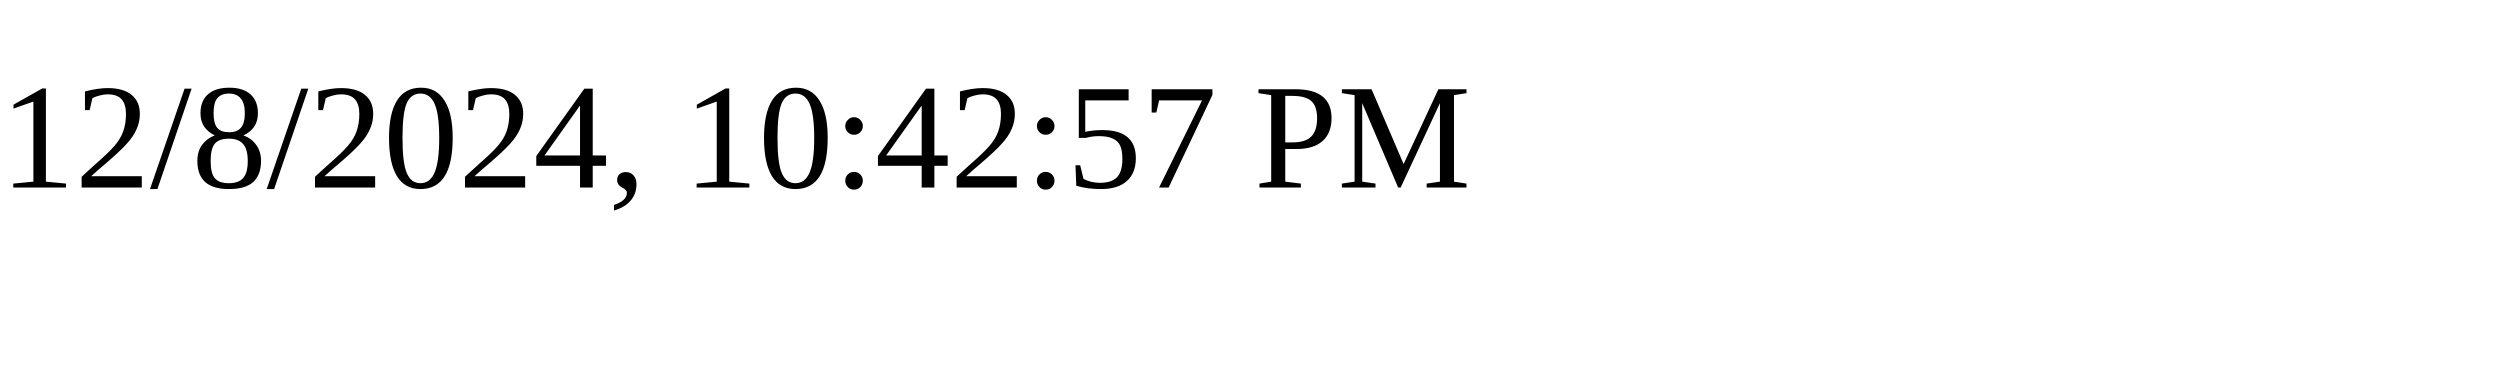
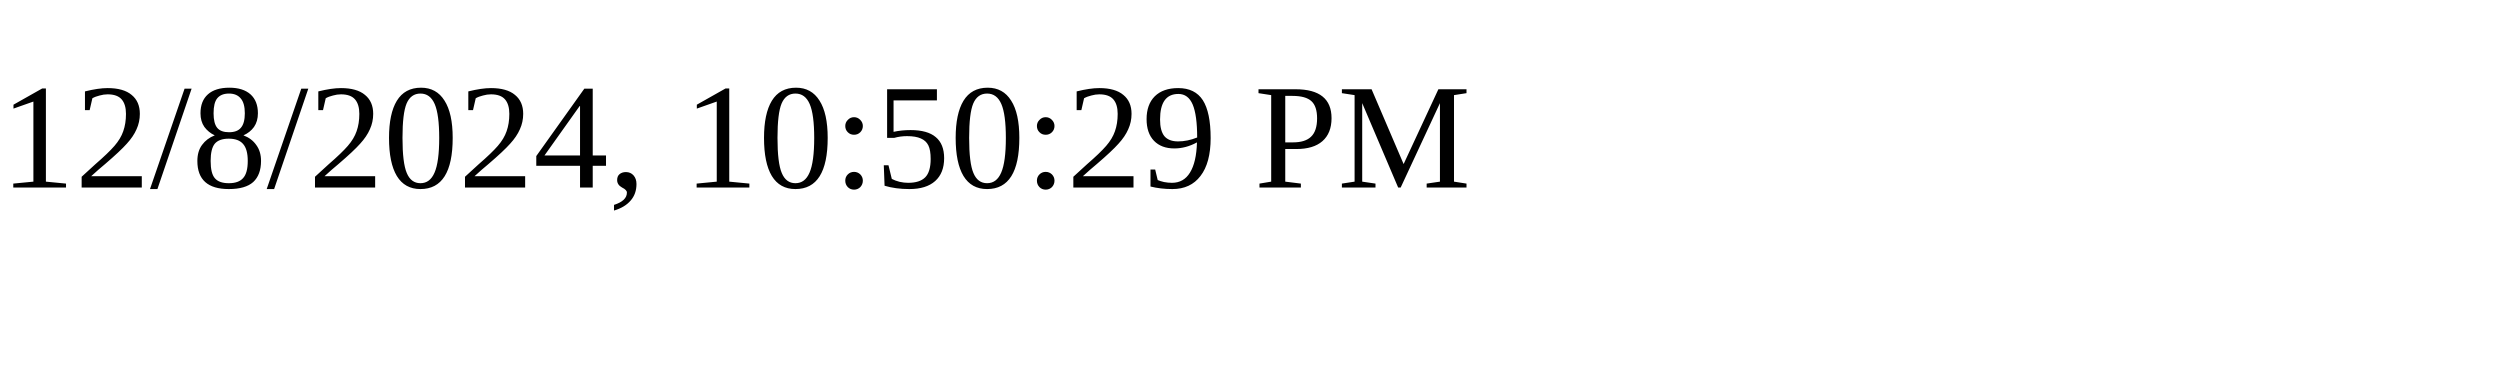
<svg xmlns="http://www.w3.org/2000/svg" height="30" width="200">
-   <text x="0" y="15">12/8/2024, 10:42:57 PM</text>
+   <text x="0" y="15">12/8/2024, 10:50:29 PM</text>
</svg>
